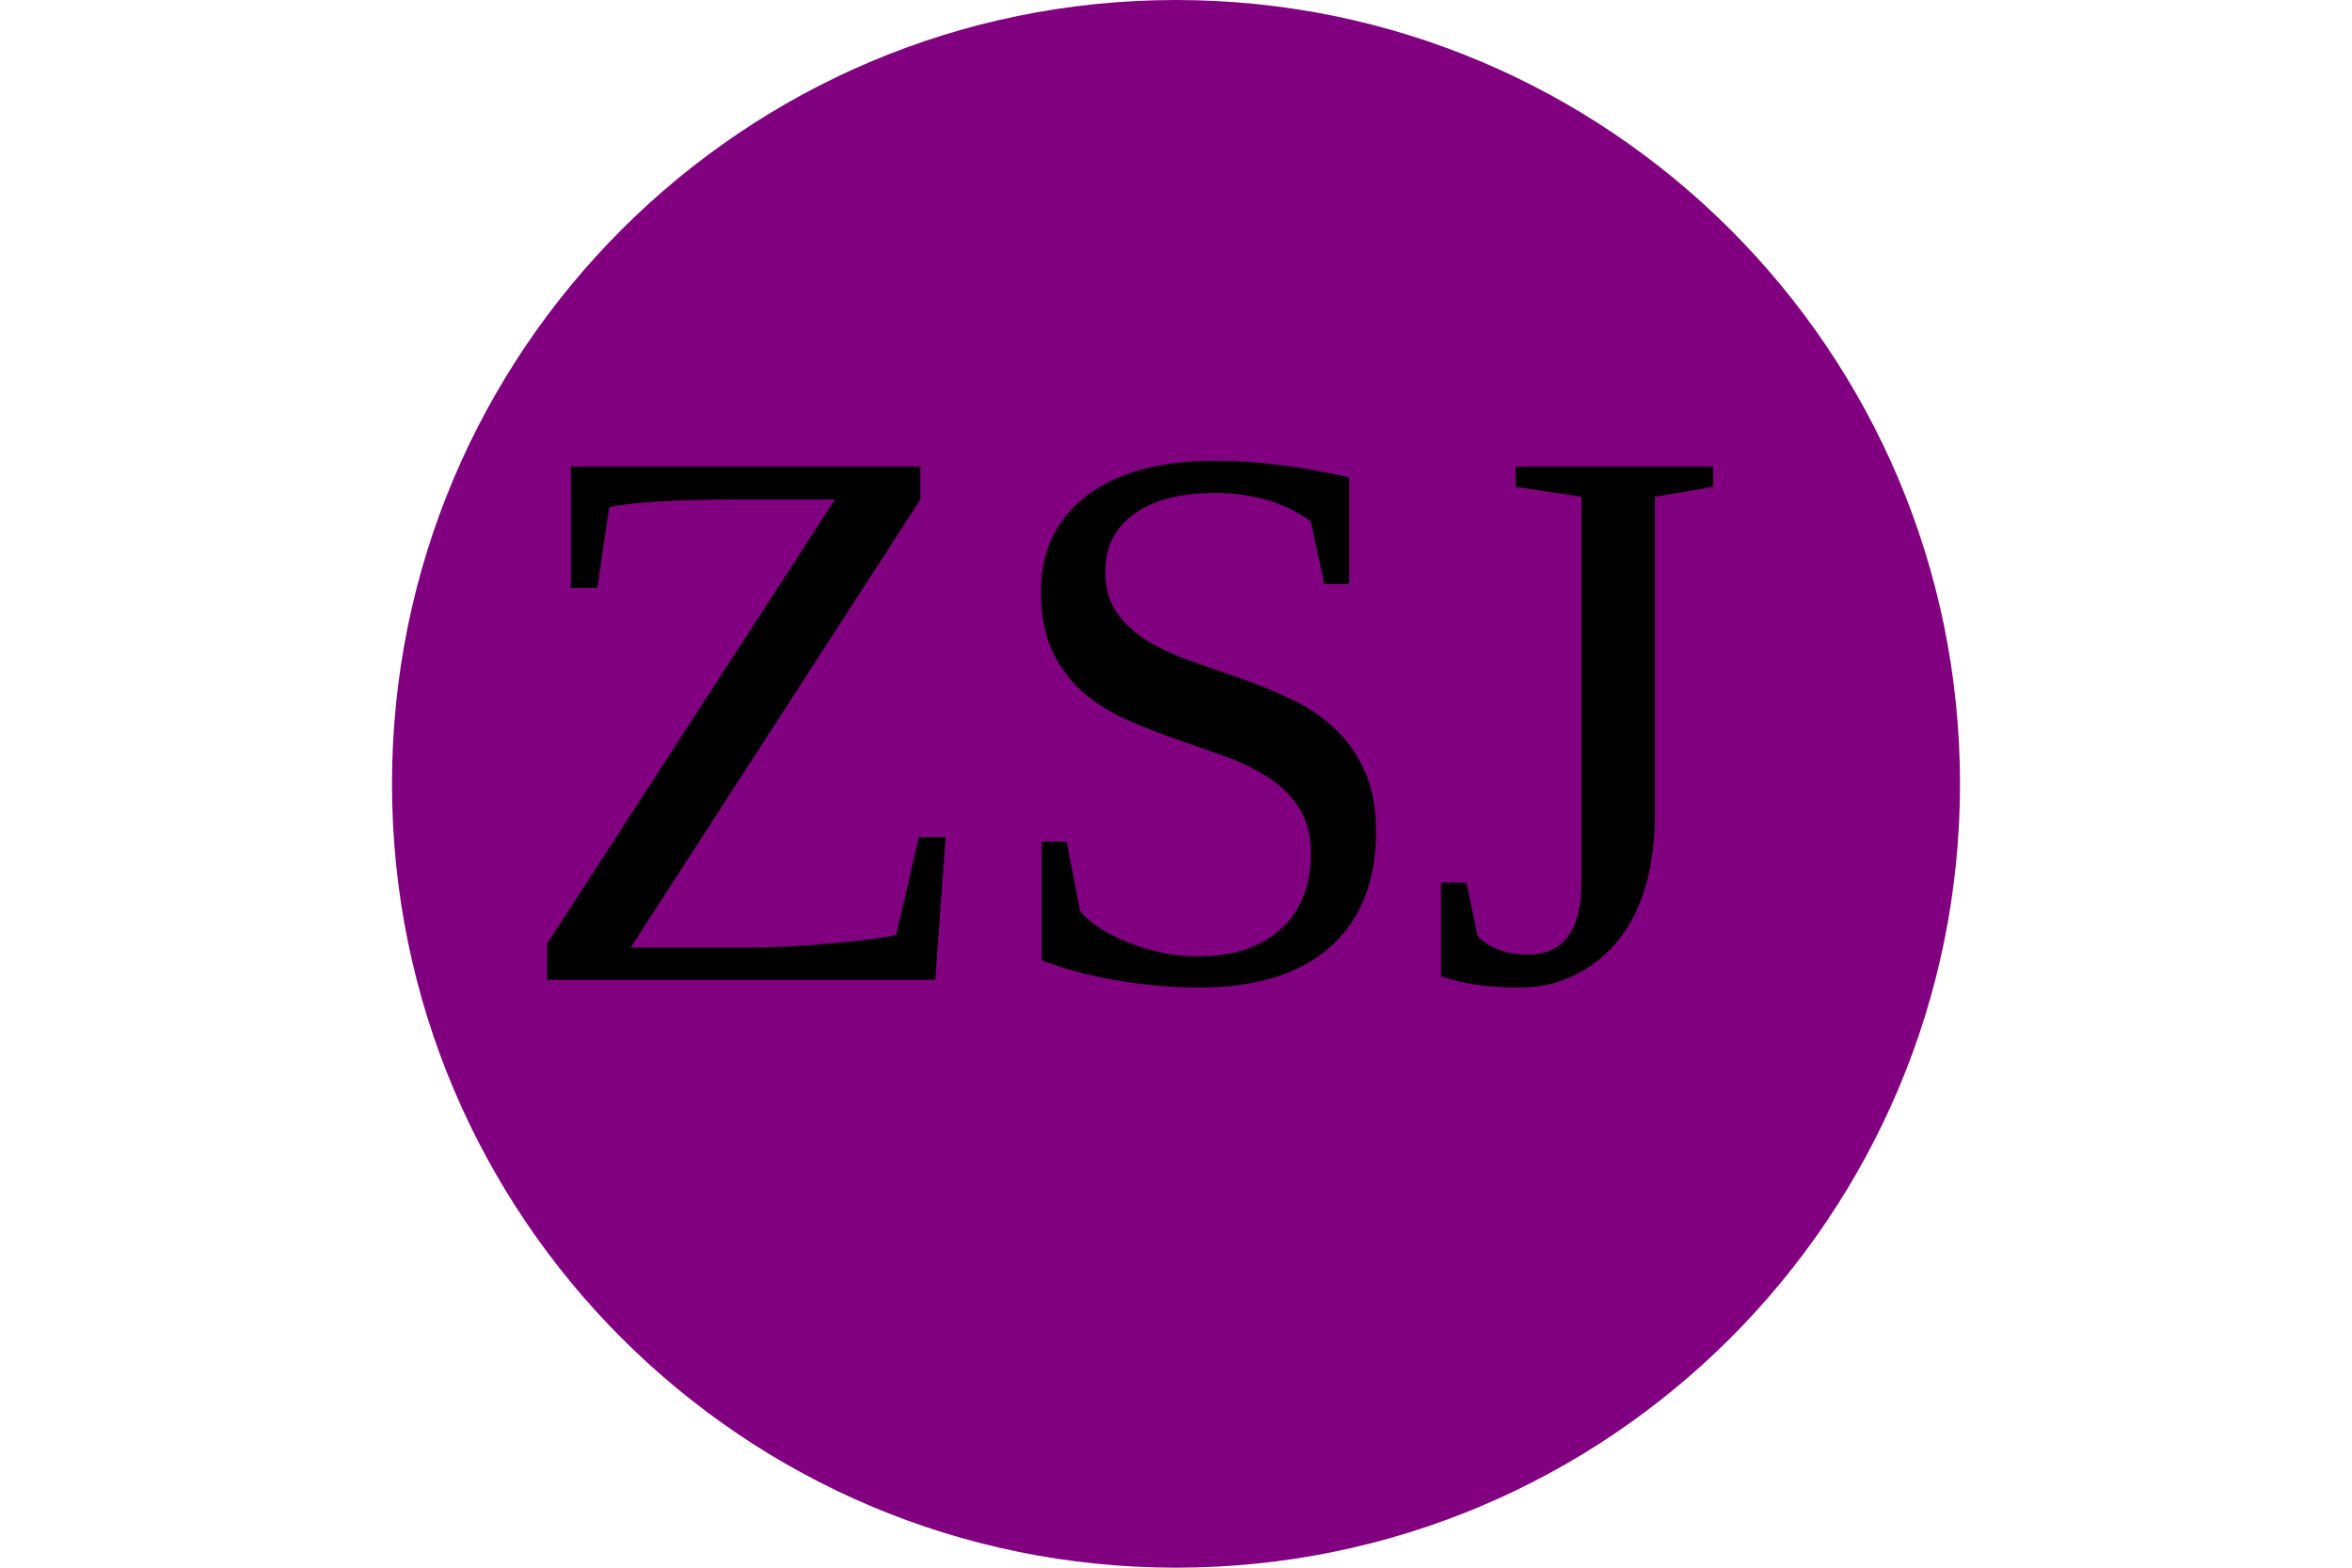
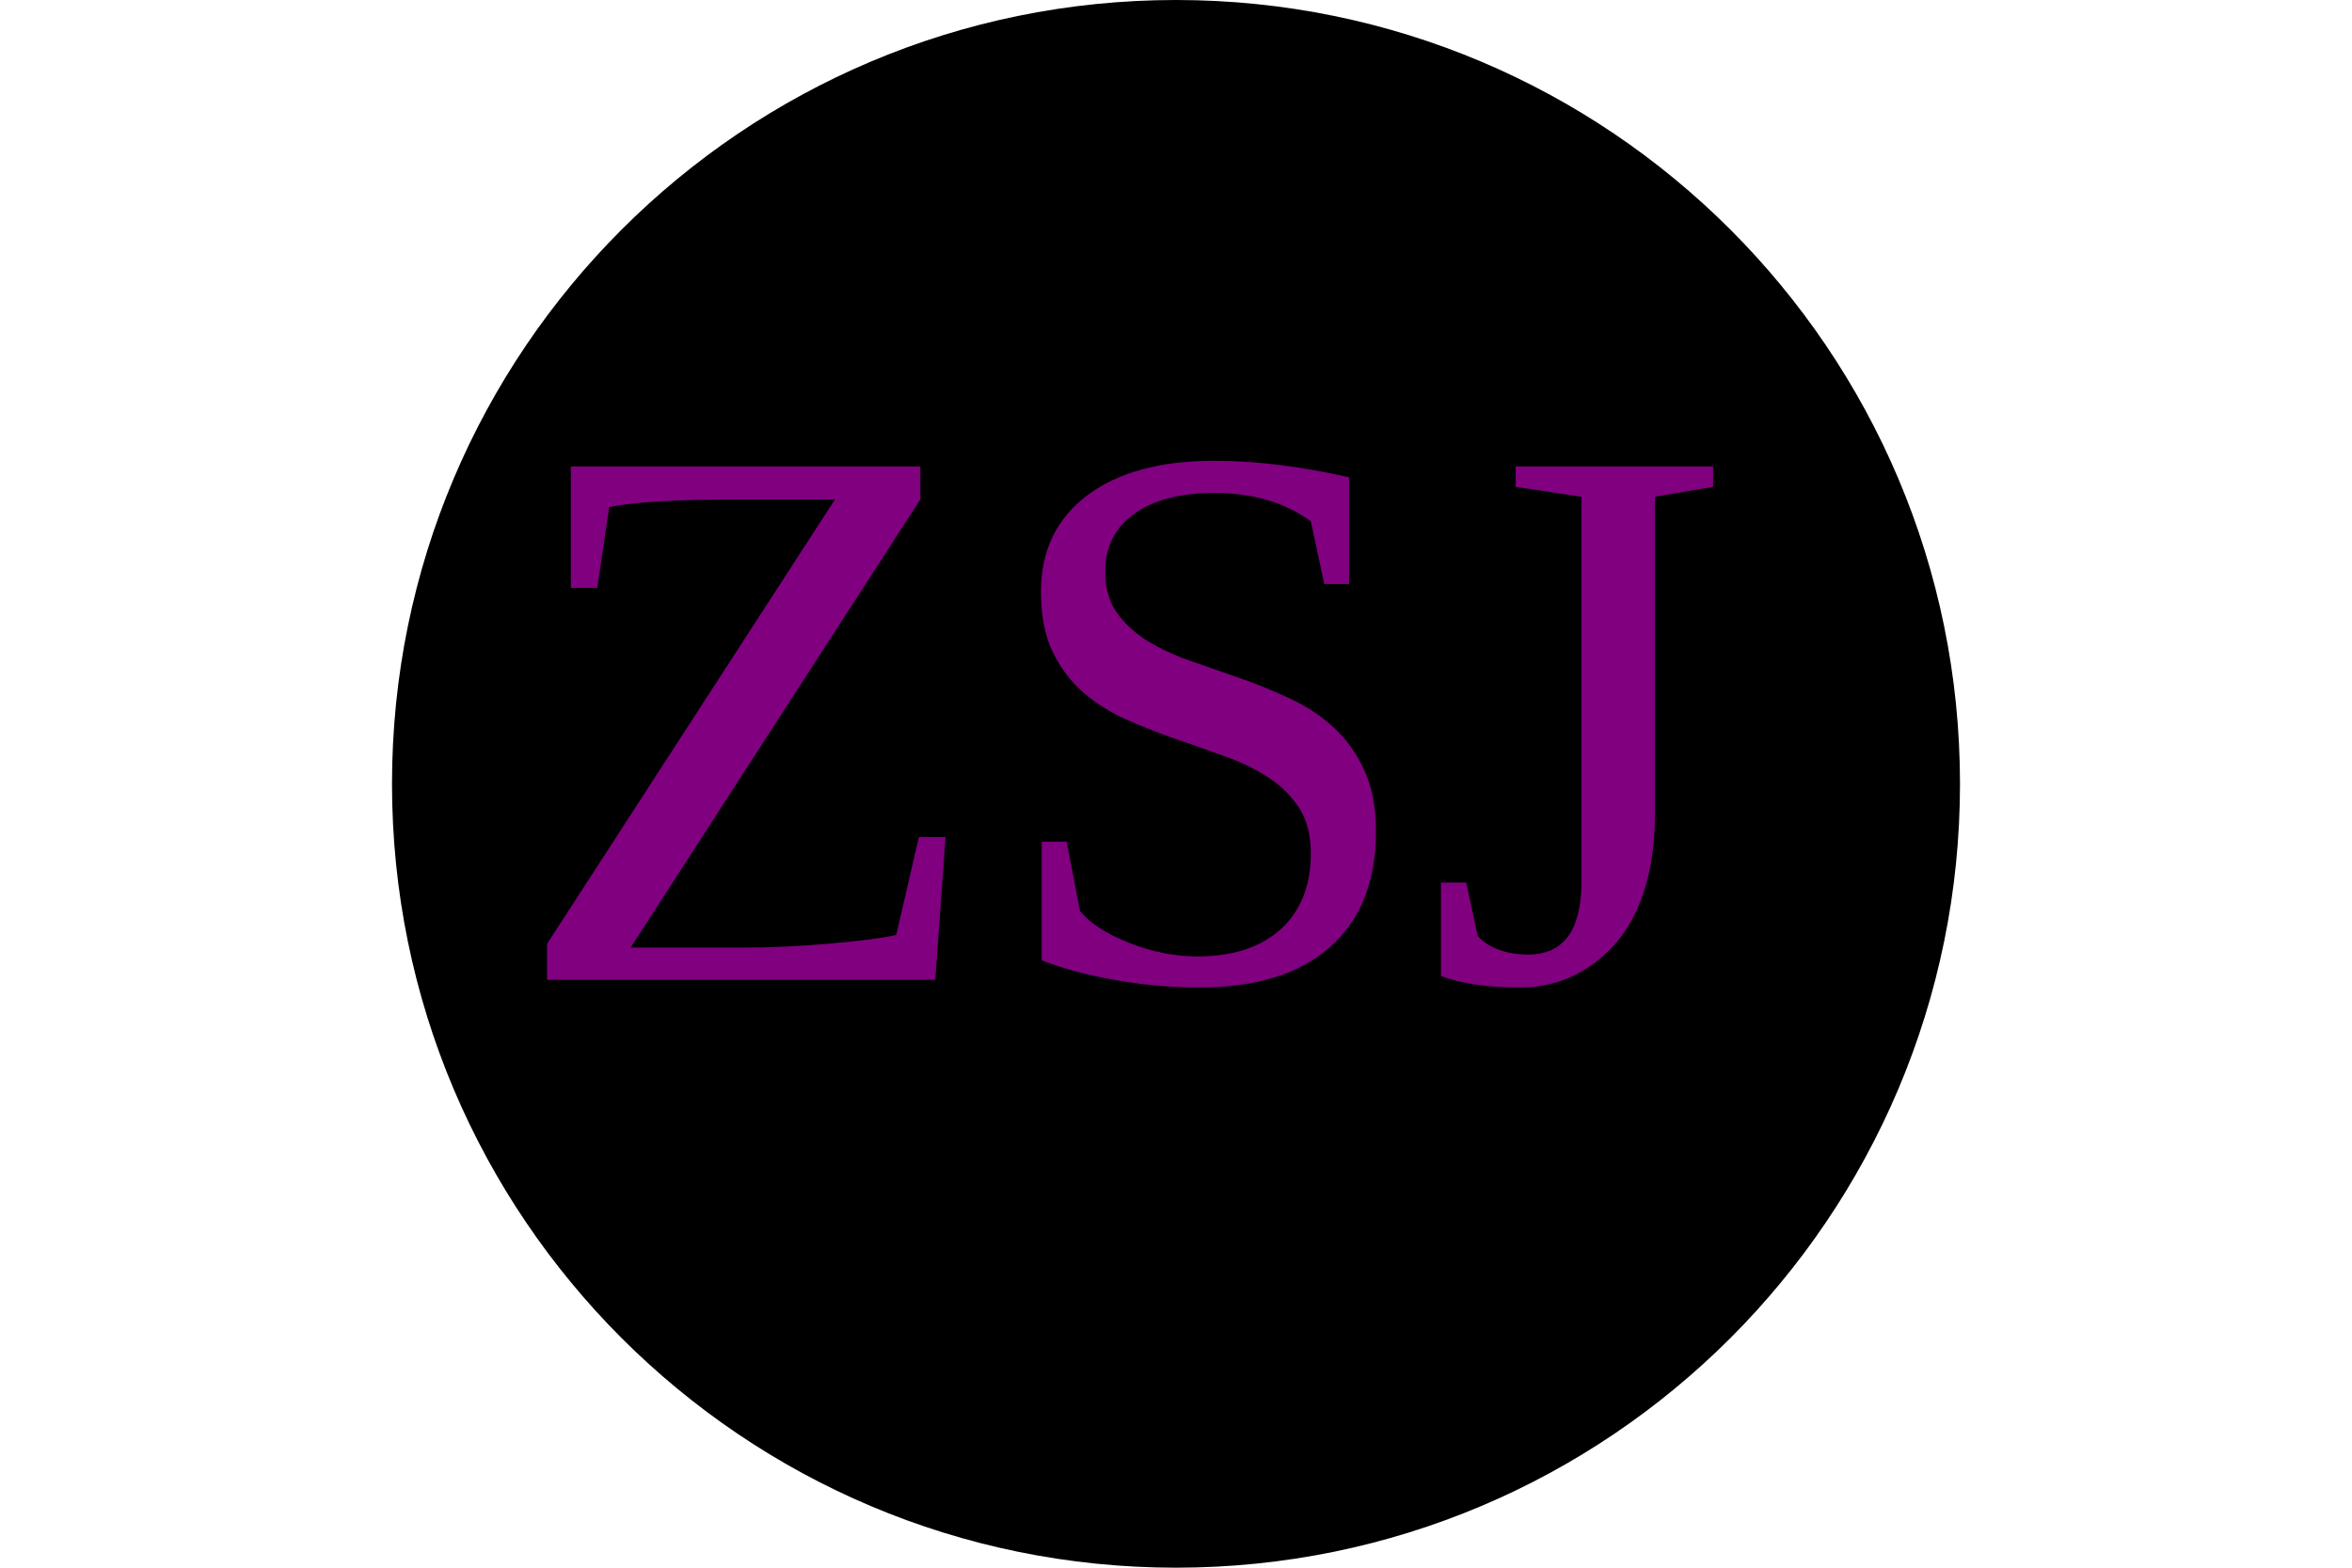
<svg xmlns="http://www.w3.org/2000/svg" height="200" width="300">
-   <circle cy="100" cx="150" r="100" fill="purple" />
-   <text x="65" y="125" fill="black" font-size="100">ZSJ</text>
+   <circle cy="100" cx="150" r="100" fill="black" />
+   <text x="65" y="125" fill="purple " font-size="100">ZSJ</text>
</svg>
